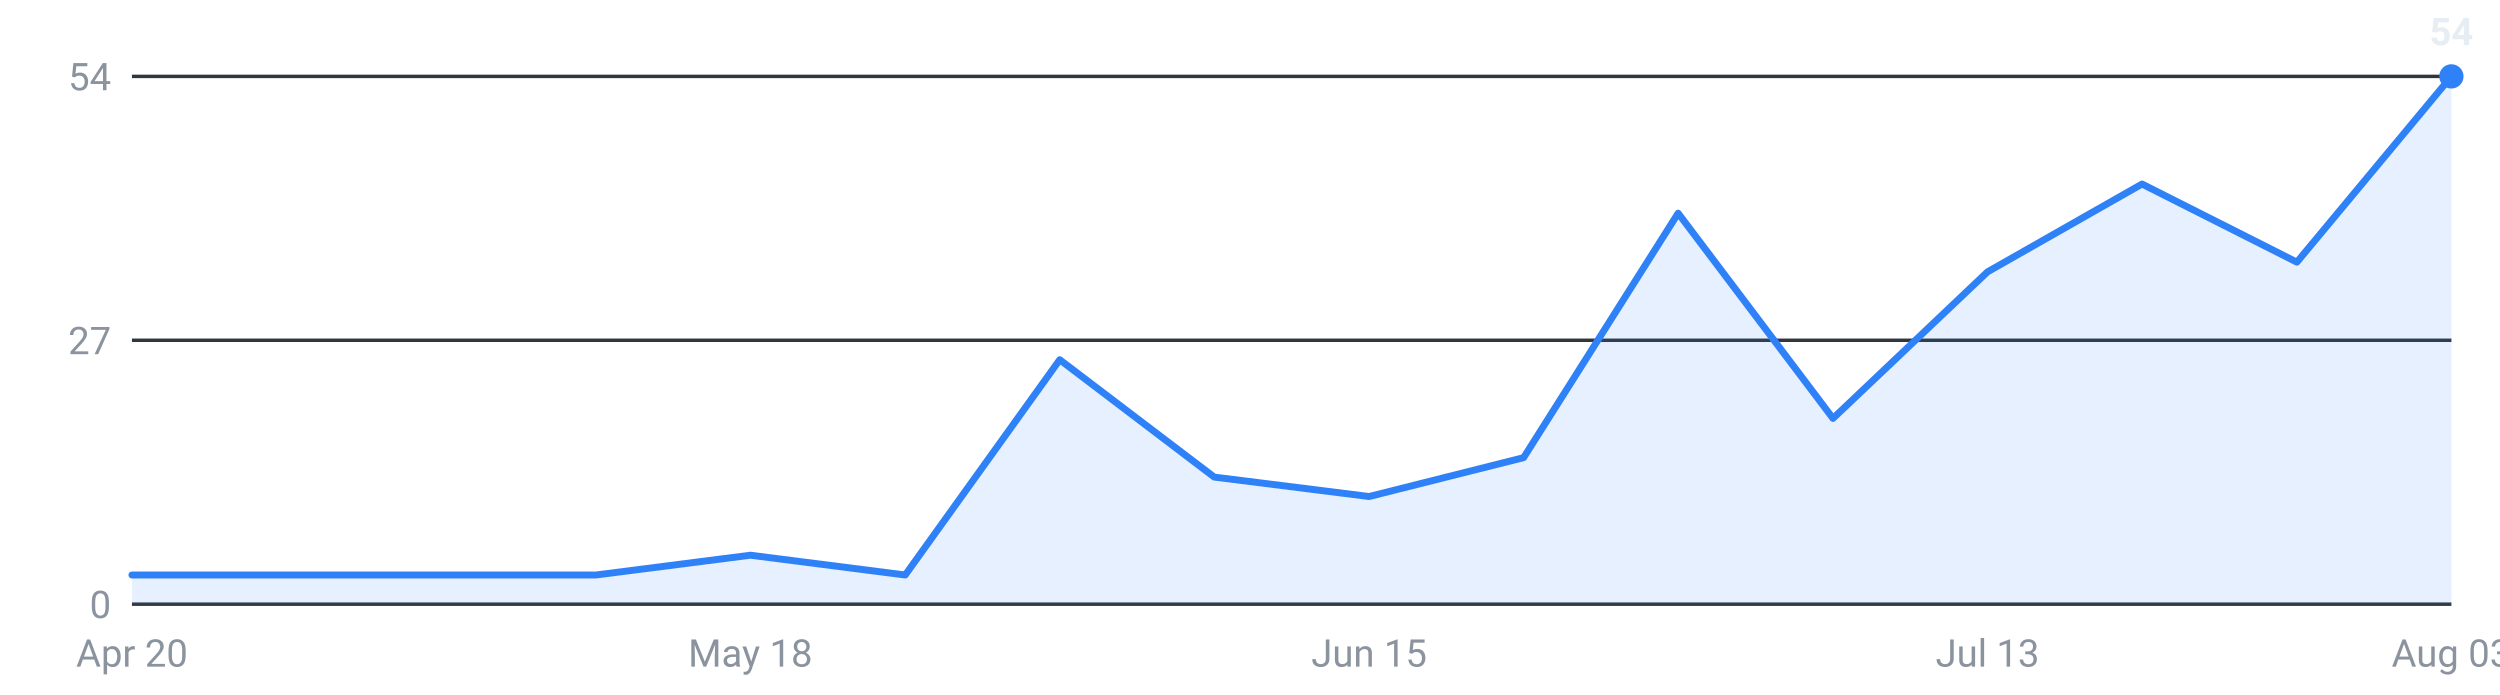
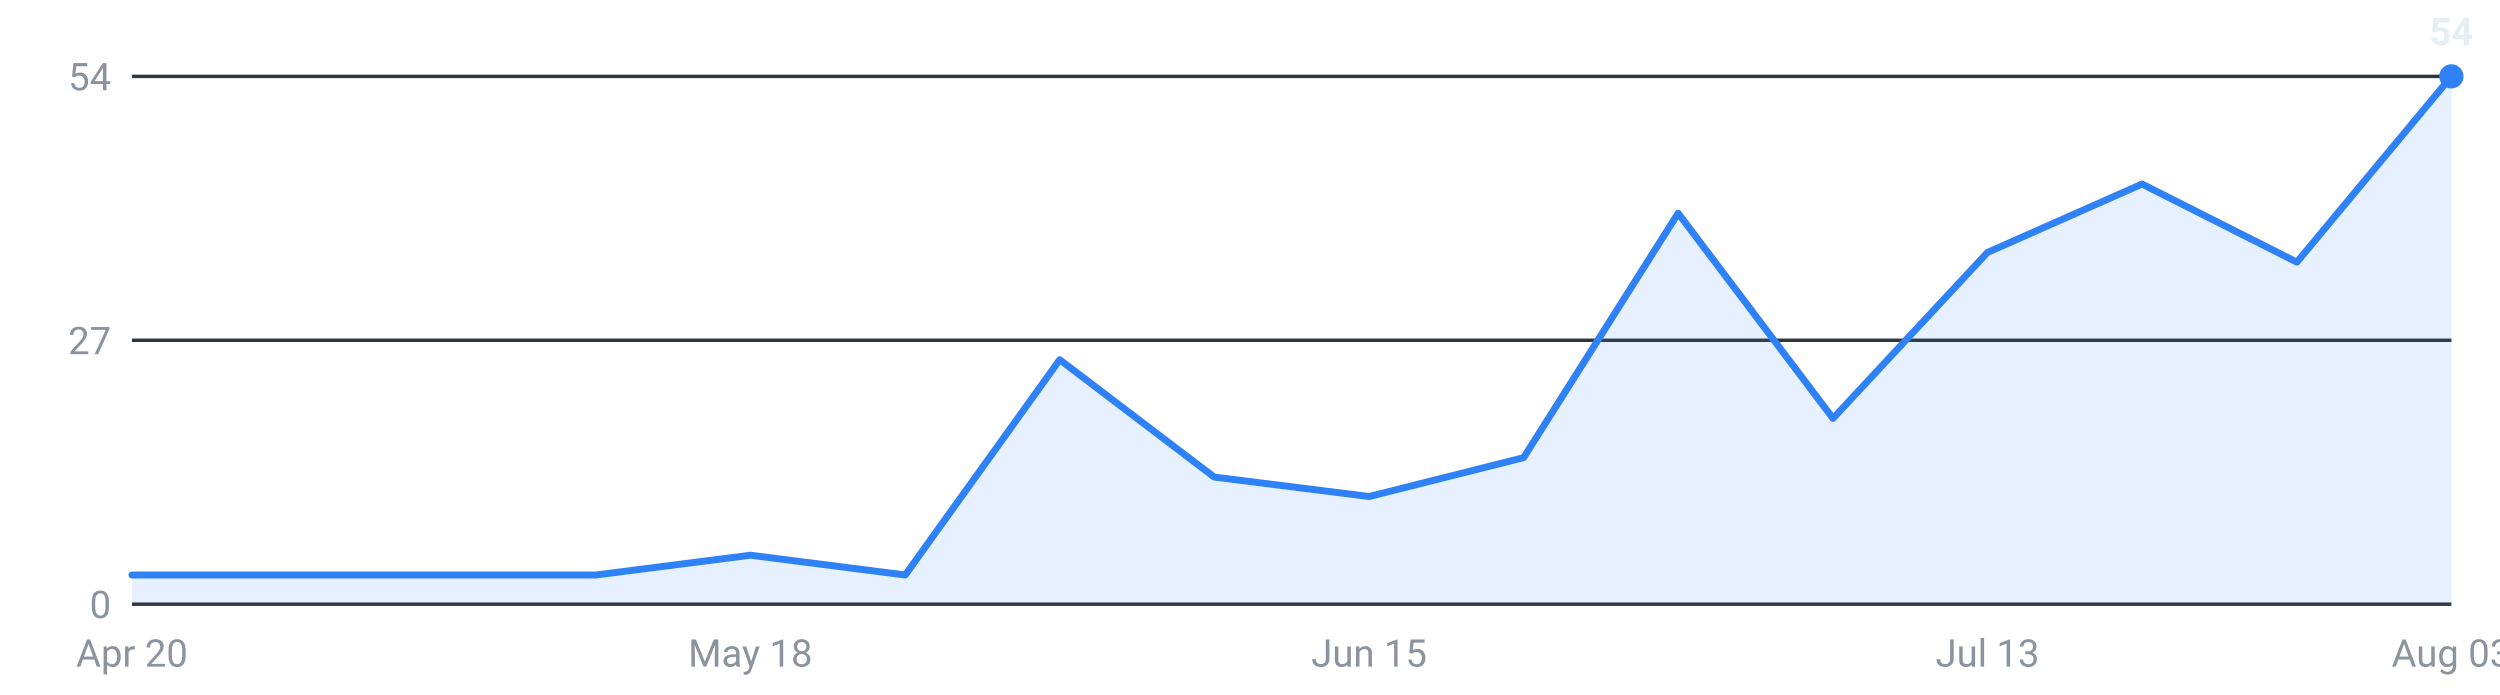
<svg xmlns="http://www.w3.org/2000/svg" viewBox="0 0 720 200" width="720" height="200" role="img" aria-label="Internships posted per week, last 16 weeks">
  <g font-family="-apple-system,Segoe UI,Roboto,sans-serif" font-size="11">
    <line x1="38" y1="174.0" x2="706" y2="174.0" stroke="#30363d" stroke-width="1" />
    <text x="32" y="178.0" text-anchor="end" fill="#8b949e">0</text>
    <line x1="38" y1="98.0" x2="706" y2="98.0" stroke="#30363d" stroke-width="1" />
    <text x="32" y="102.0" text-anchor="end" fill="#8b949e">27</text>
    <line x1="38" y1="22.0" x2="706" y2="22.0" stroke="#30363d" stroke-width="1" />
    <text x="32" y="26.0" text-anchor="end" fill="#8b949e">54</text>
-     <path d="M38.0,174 L38.0,165.6 L82.5,165.6 L127.1,165.6 L171.6,165.6 L216.1,159.9 L260.7,165.6 L305.2,103.6 L349.7,137.4 L394.3,143.0 L438.8,131.8 L483.3,61.4 L527.9,120.5 L572.4,78.3 L616.9,53.0 L661.5,75.5 L706.0,22.0 L706.0,174 Z" fill="#2f81f7" fill-opacity="0.12" />
-     <polyline points="38.0,165.6 82.5,165.6 127.1,165.6 171.6,165.6 216.1,159.9 260.7,165.6 305.2,103.6 349.7,137.4 394.3,143.0 438.8,131.8 483.3,61.4 527.9,120.5 572.4,78.3 616.9,53.0 661.5,75.5 706.0,22.0" fill="none" stroke="#2f81f7" stroke-width="2" stroke-linejoin="round" stroke-linecap="round" />
+     <path d="M38.0,174 L38.0,165.6 L82.5,165.6 L127.1,165.6 L171.6,165.6 L216.1,159.9 L260.7,165.6 L305.2,103.6 L349.7,137.4 L394.3,143.0 L438.8,131.8 L483.3,61.4 L527.9,120.5 L572.4,72.7 L616.9,53.0 L661.5,75.5 L706.0,22.0 L706.0,174 Z" fill="#2f81f7" fill-opacity="0.12" />
+     <polyline points="38.0,165.6 82.5,165.6 127.1,165.6 171.6,165.6 216.1,159.9 260.7,165.6 305.2,103.6 349.7,137.4 394.3,143.0 438.8,131.8 483.3,61.4 527.9,120.5 572.4,72.7 616.9,53.0 661.5,75.5 706.0,22.0" fill="none" stroke="#2f81f7" stroke-width="2" stroke-linejoin="round" stroke-linecap="round" />
    <circle cx="706.0" cy="22.0" r="3.5" fill="#2f81f7" />
    <text x="706.0" y="13.0" text-anchor="middle" fill="#e6edf3" font-weight="600">54</text>
    <text x="38.0" y="192" text-anchor="middle" fill="#8b949e">Apr 20</text>
    <text x="216.1" y="192" text-anchor="middle" fill="#8b949e">May 18</text>
    <text x="394.3" y="192" text-anchor="middle" fill="#8b949e">Jun 15</text>
    <text x="572.4" y="192" text-anchor="middle" fill="#8b949e">Jul 13</text>
    <text x="706.0" y="192" text-anchor="middle" fill="#8b949e">Aug 03</text>
  </g>
</svg>
